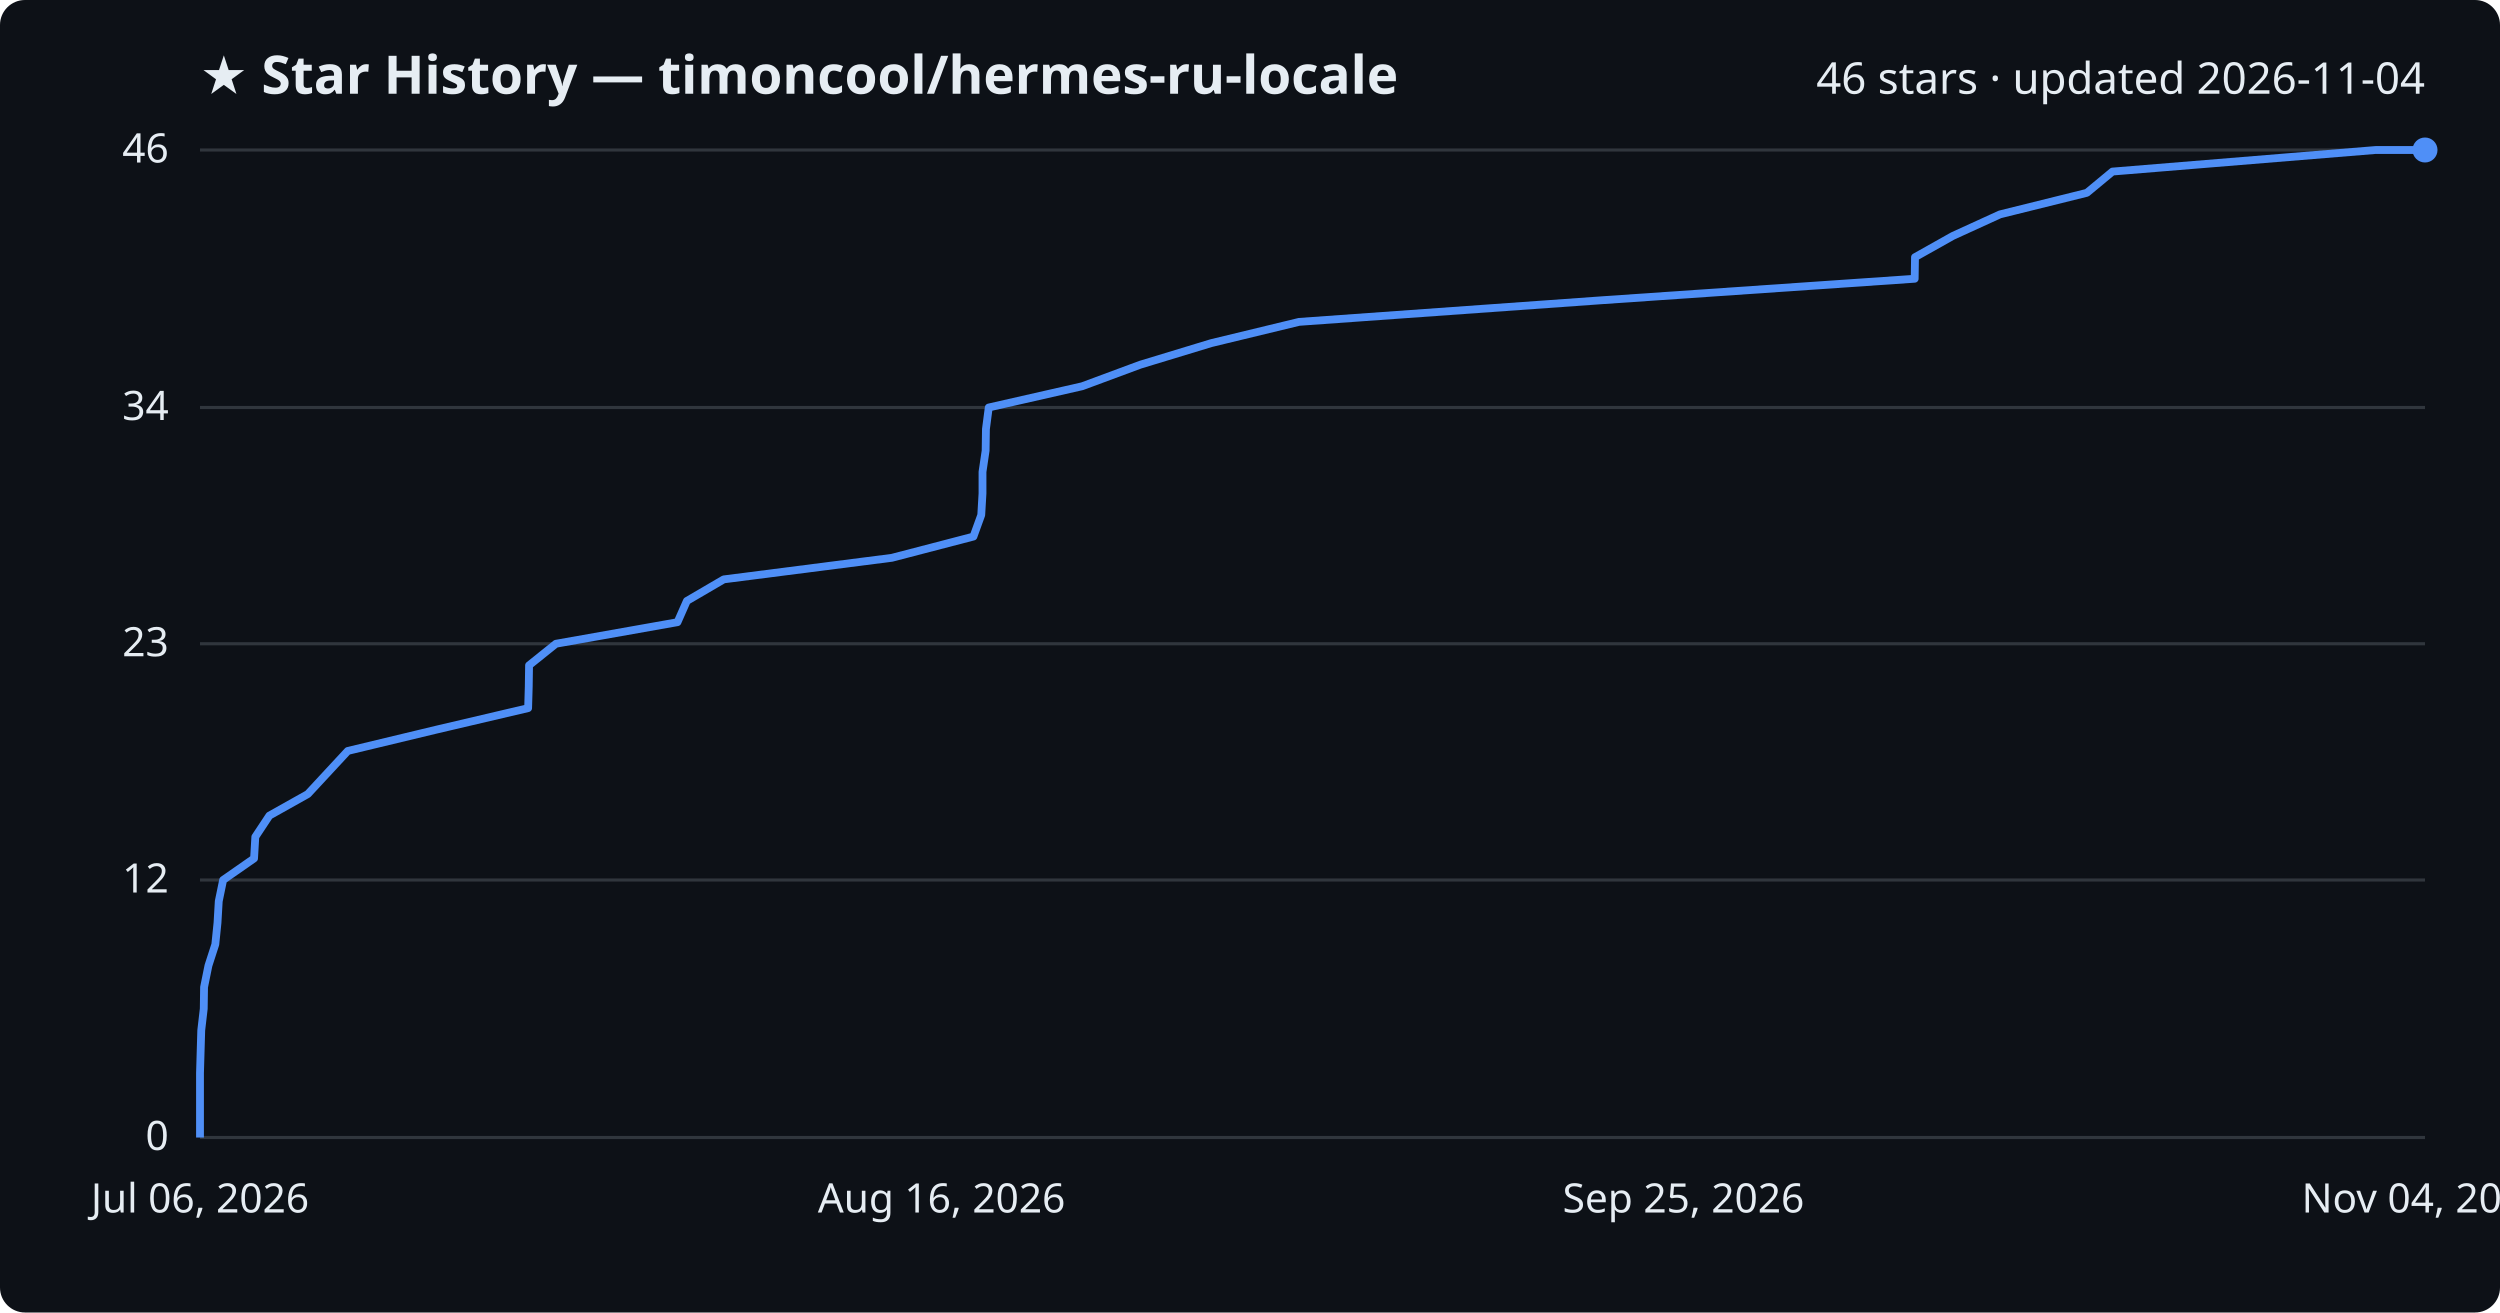
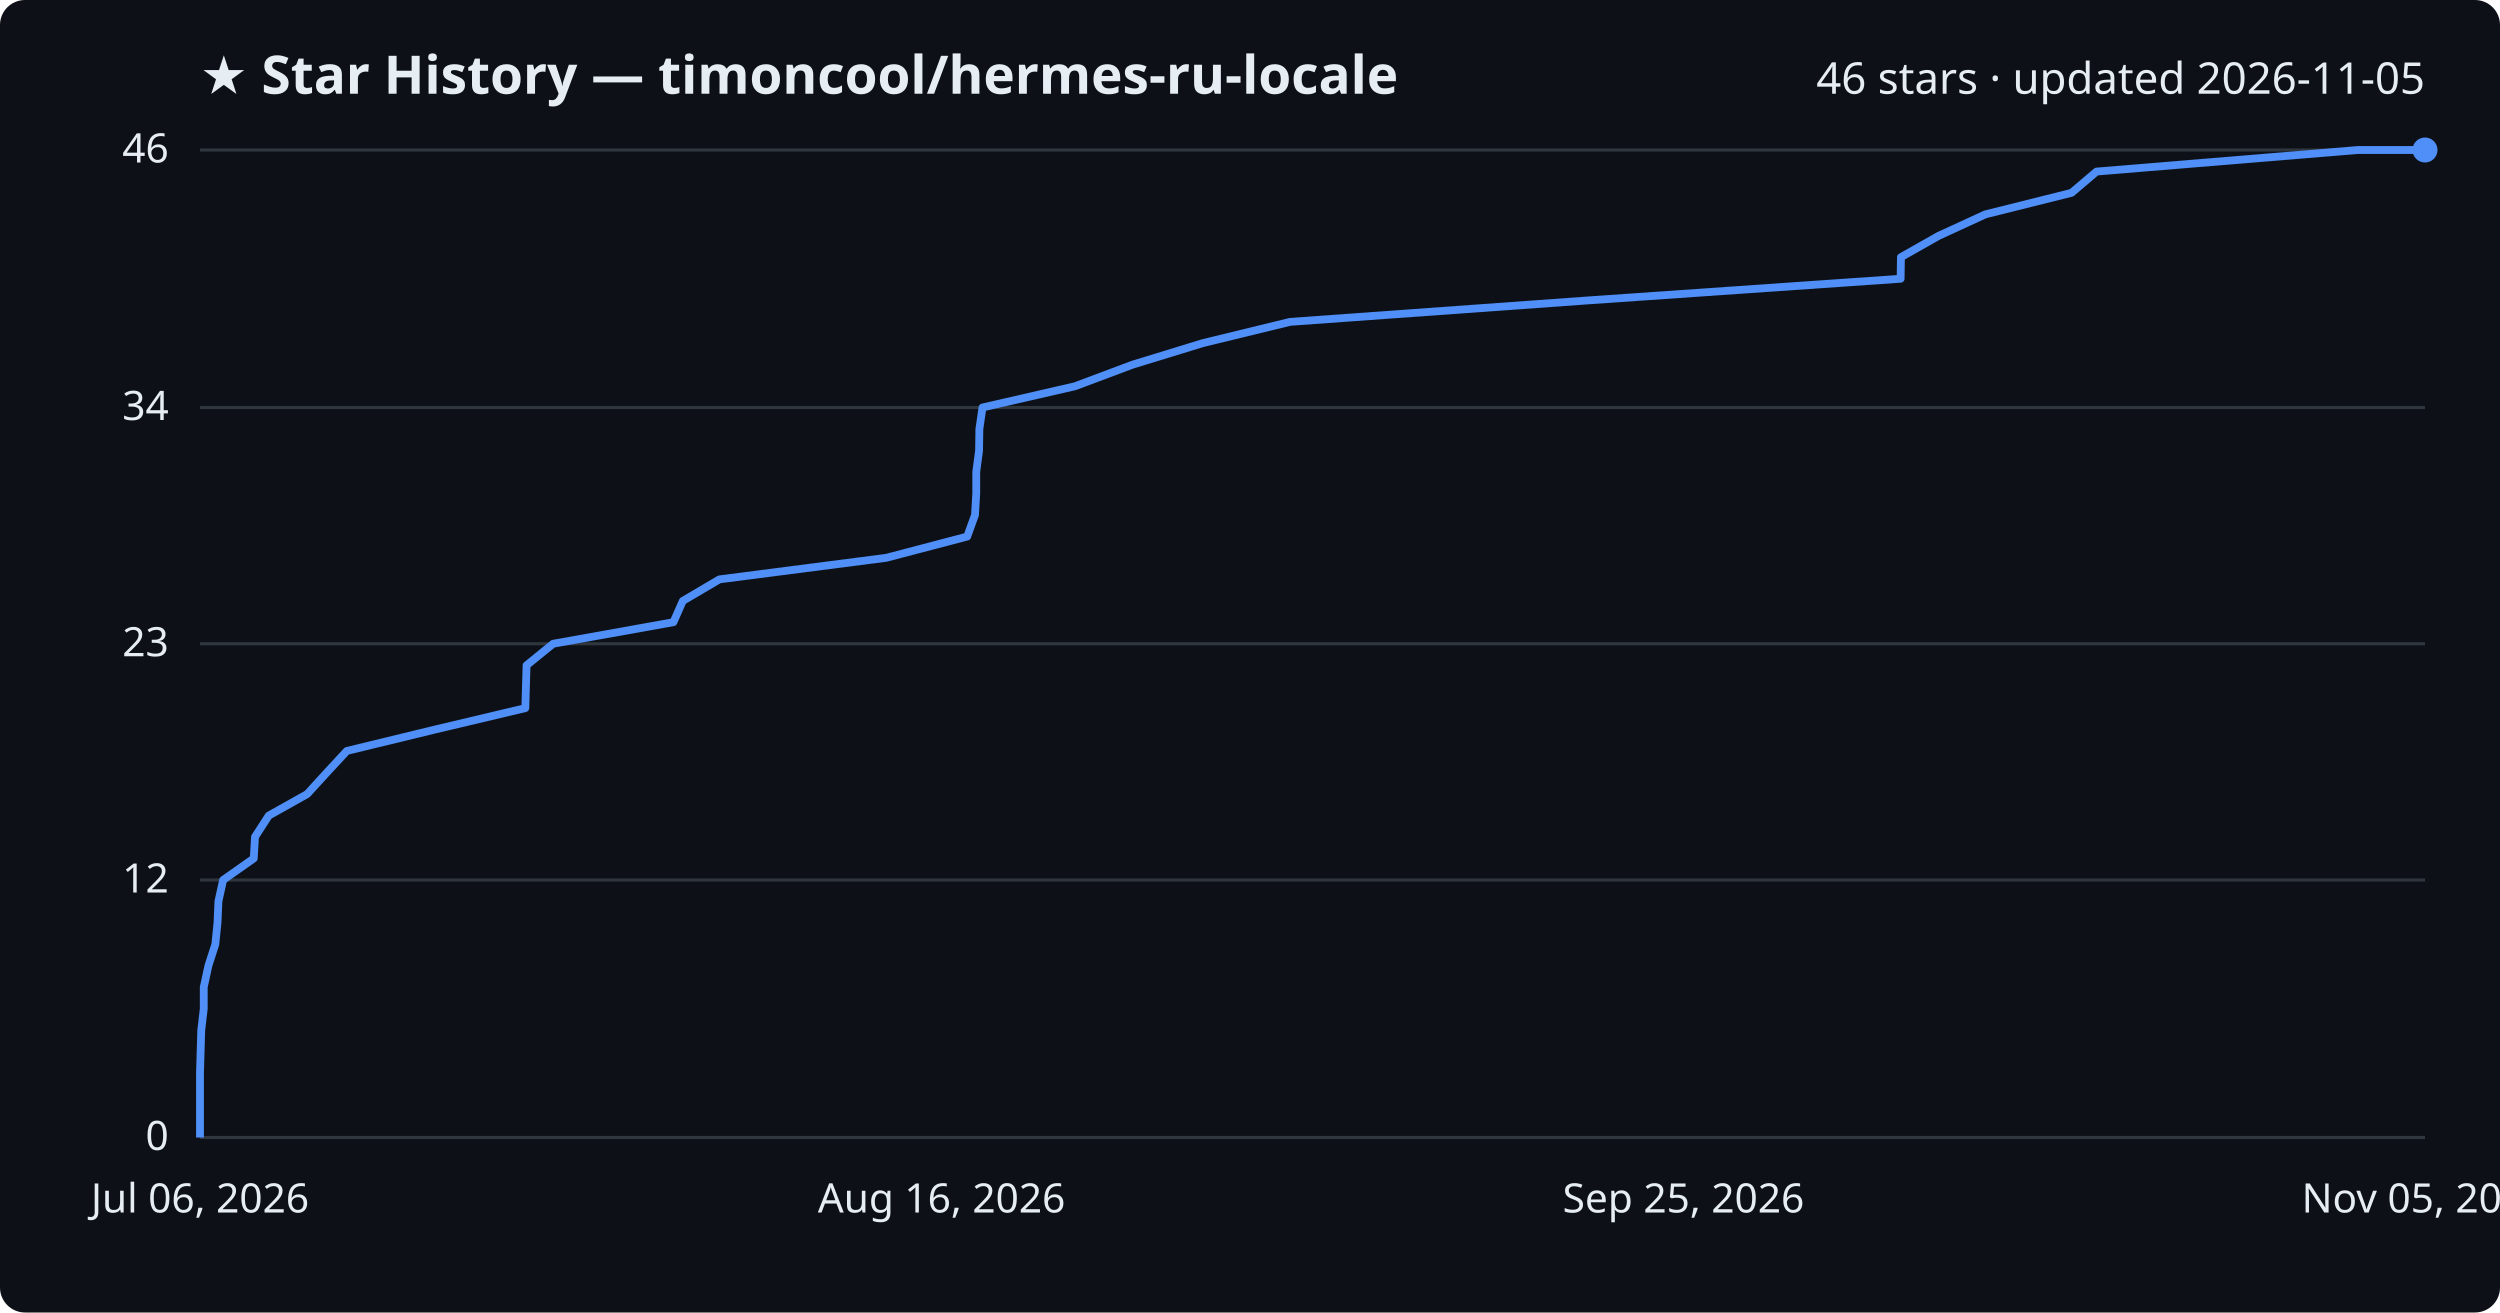
<svg xmlns="http://www.w3.org/2000/svg" viewBox="0 0 800 420" font-family="Segoe UI, sans-serif">
  <rect width="800" height="420" fill="#0d1117" rx="8" />
  <text x="64" y="30" fill="#e6edf3" font-size="17" font-weight="700">★ Star History — timoncool/hermes-ru-locale</text>
-   <text x="776" y="30" fill="#e6edf3" font-size="14" text-anchor="end">46 stars · updated 2026-11-04</text>
+   <text x="776" y="30" fill="#e6edf3" font-size="14" text-anchor="end">46 stars · updated 2026-11-05</text>
  <line x1="64" y1="364.0" x2="776" y2="364.0" stroke="#30363d" stroke-width="1" />
  <text x="54" y="368.0" fill="#e6edf3" font-size="13" text-anchor="end">0</text>
  <line x1="64" y1="281.6" x2="776" y2="281.6" stroke="#30363d" stroke-width="1" />
  <text x="54" y="285.6" fill="#e6edf3" font-size="13" text-anchor="end">12</text>
  <line x1="64" y1="206.0" x2="776" y2="206.0" stroke="#30363d" stroke-width="1" />
  <text x="54" y="210.0" fill="#e6edf3" font-size="13" text-anchor="end">23</text>
  <line x1="64" y1="130.4" x2="776" y2="130.4" stroke="#30363d" stroke-width="1" />
  <text x="54" y="134.4" fill="#e6edf3" font-size="13" text-anchor="end">34</text>
  <line x1="64" y1="48.0" x2="776" y2="48.0" stroke="#30363d" stroke-width="1" />
  <text x="54" y="52.0" fill="#e6edf3" font-size="13" text-anchor="end">46</text>
-   <path d="M64.0,364.0 L64.0,357.1 L64.0,350.3 L64.0,343.4 L64.2,336.5 L64.4,329.7 L65.2,322.8 L65.3,315.9 L66.7,309.0 L68.9,302.2 L69.6,295.3 L70.0,288.4 L71.4,281.6 L81.3,274.7 L81.7,267.8 L86.2,261.0 L98.5,254.1 L104.9,247.2 L111.3,240.3 L139.6,233.5 L169.0,226.6 L169.2,219.7 L169.3,212.9 L177.9,206.0 L216.8,199.1 L219.8,192.3 L231.6,185.4 L285.4,178.5 L311.5,171.7 L314.0,164.8 L314.4,157.9 L314.4,151.0 L315.4,144.2 L315.5,137.3 L316.4,130.4 L346.3,123.6 L364.9,116.7 L387.6,109.8 L415.7,103.0 L512.3,96.1 L612.7,89.2 L612.8,82.3 L624.9,75.5 L640.0,68.6 L667.8,61.7 L676.0,54.9 L760.2,48.0 L776.0,48.0" fill="none" stroke="#4f8ff7" stroke-width="2.5" stroke-linejoin="round" />
+   <path d="M64.0,364.0 L64.0,357.1 L64.0,350.3 L64.0,343.4 L64.2,336.5 L64.4,329.7 L65.2,322.8 L65.2,315.9 L66.7,309.0 L68.9,302.2 L69.6,295.3 L69.9,288.4 L71.4,281.6 L81.2,274.7 L81.6,267.8 L86.0,261.0 L98.3,254.1 L104.6,247.2 L111.0,240.3 L139.0,233.5 L168.1,226.6 L168.3,219.7 L168.5,212.9 L177.0,206.0 L215.5,199.1 L218.5,192.3 L230.2,185.4 L283.6,178.5 L309.5,171.7 L312.0,164.8 L312.4,157.9 L312.4,151.0 L313.3,144.2 L313.4,137.3 L314.4,130.4 L344.0,123.6 L362.4,116.7 L384.9,109.8 L412.8,103.0 L508.6,96.1 L608.2,89.2 L608.3,82.3 L620.3,75.5 L635.3,68.6 L662.9,61.7 L670.9,54.9 L754.5,48.0 L776.0,48.0" fill="none" stroke="#4f8ff7" stroke-width="2.5" stroke-linejoin="round" />
  <circle cx="776.0" cy="48.0" r="4" fill="#4f8ff7" />
  <text x="64.0" y="388" fill="#e6edf3" font-size="13" text-anchor="middle">Jul 06, 2026</text>
  <text x="301.3" y="388" fill="#e6edf3" font-size="13" text-anchor="middle">Aug 16, 2026</text>
  <text x="538.7" y="388" fill="#e6edf3" font-size="13" text-anchor="middle">Sep 25, 2026</text>
-   <text x="776.0" y="388" fill="#e6edf3" font-size="13" text-anchor="middle">Nov 04, 2026</text>
+   <text x="776.0" y="388" fill="#e6edf3" font-size="13" text-anchor="middle">Nov 05, 2026</text>
</svg>
